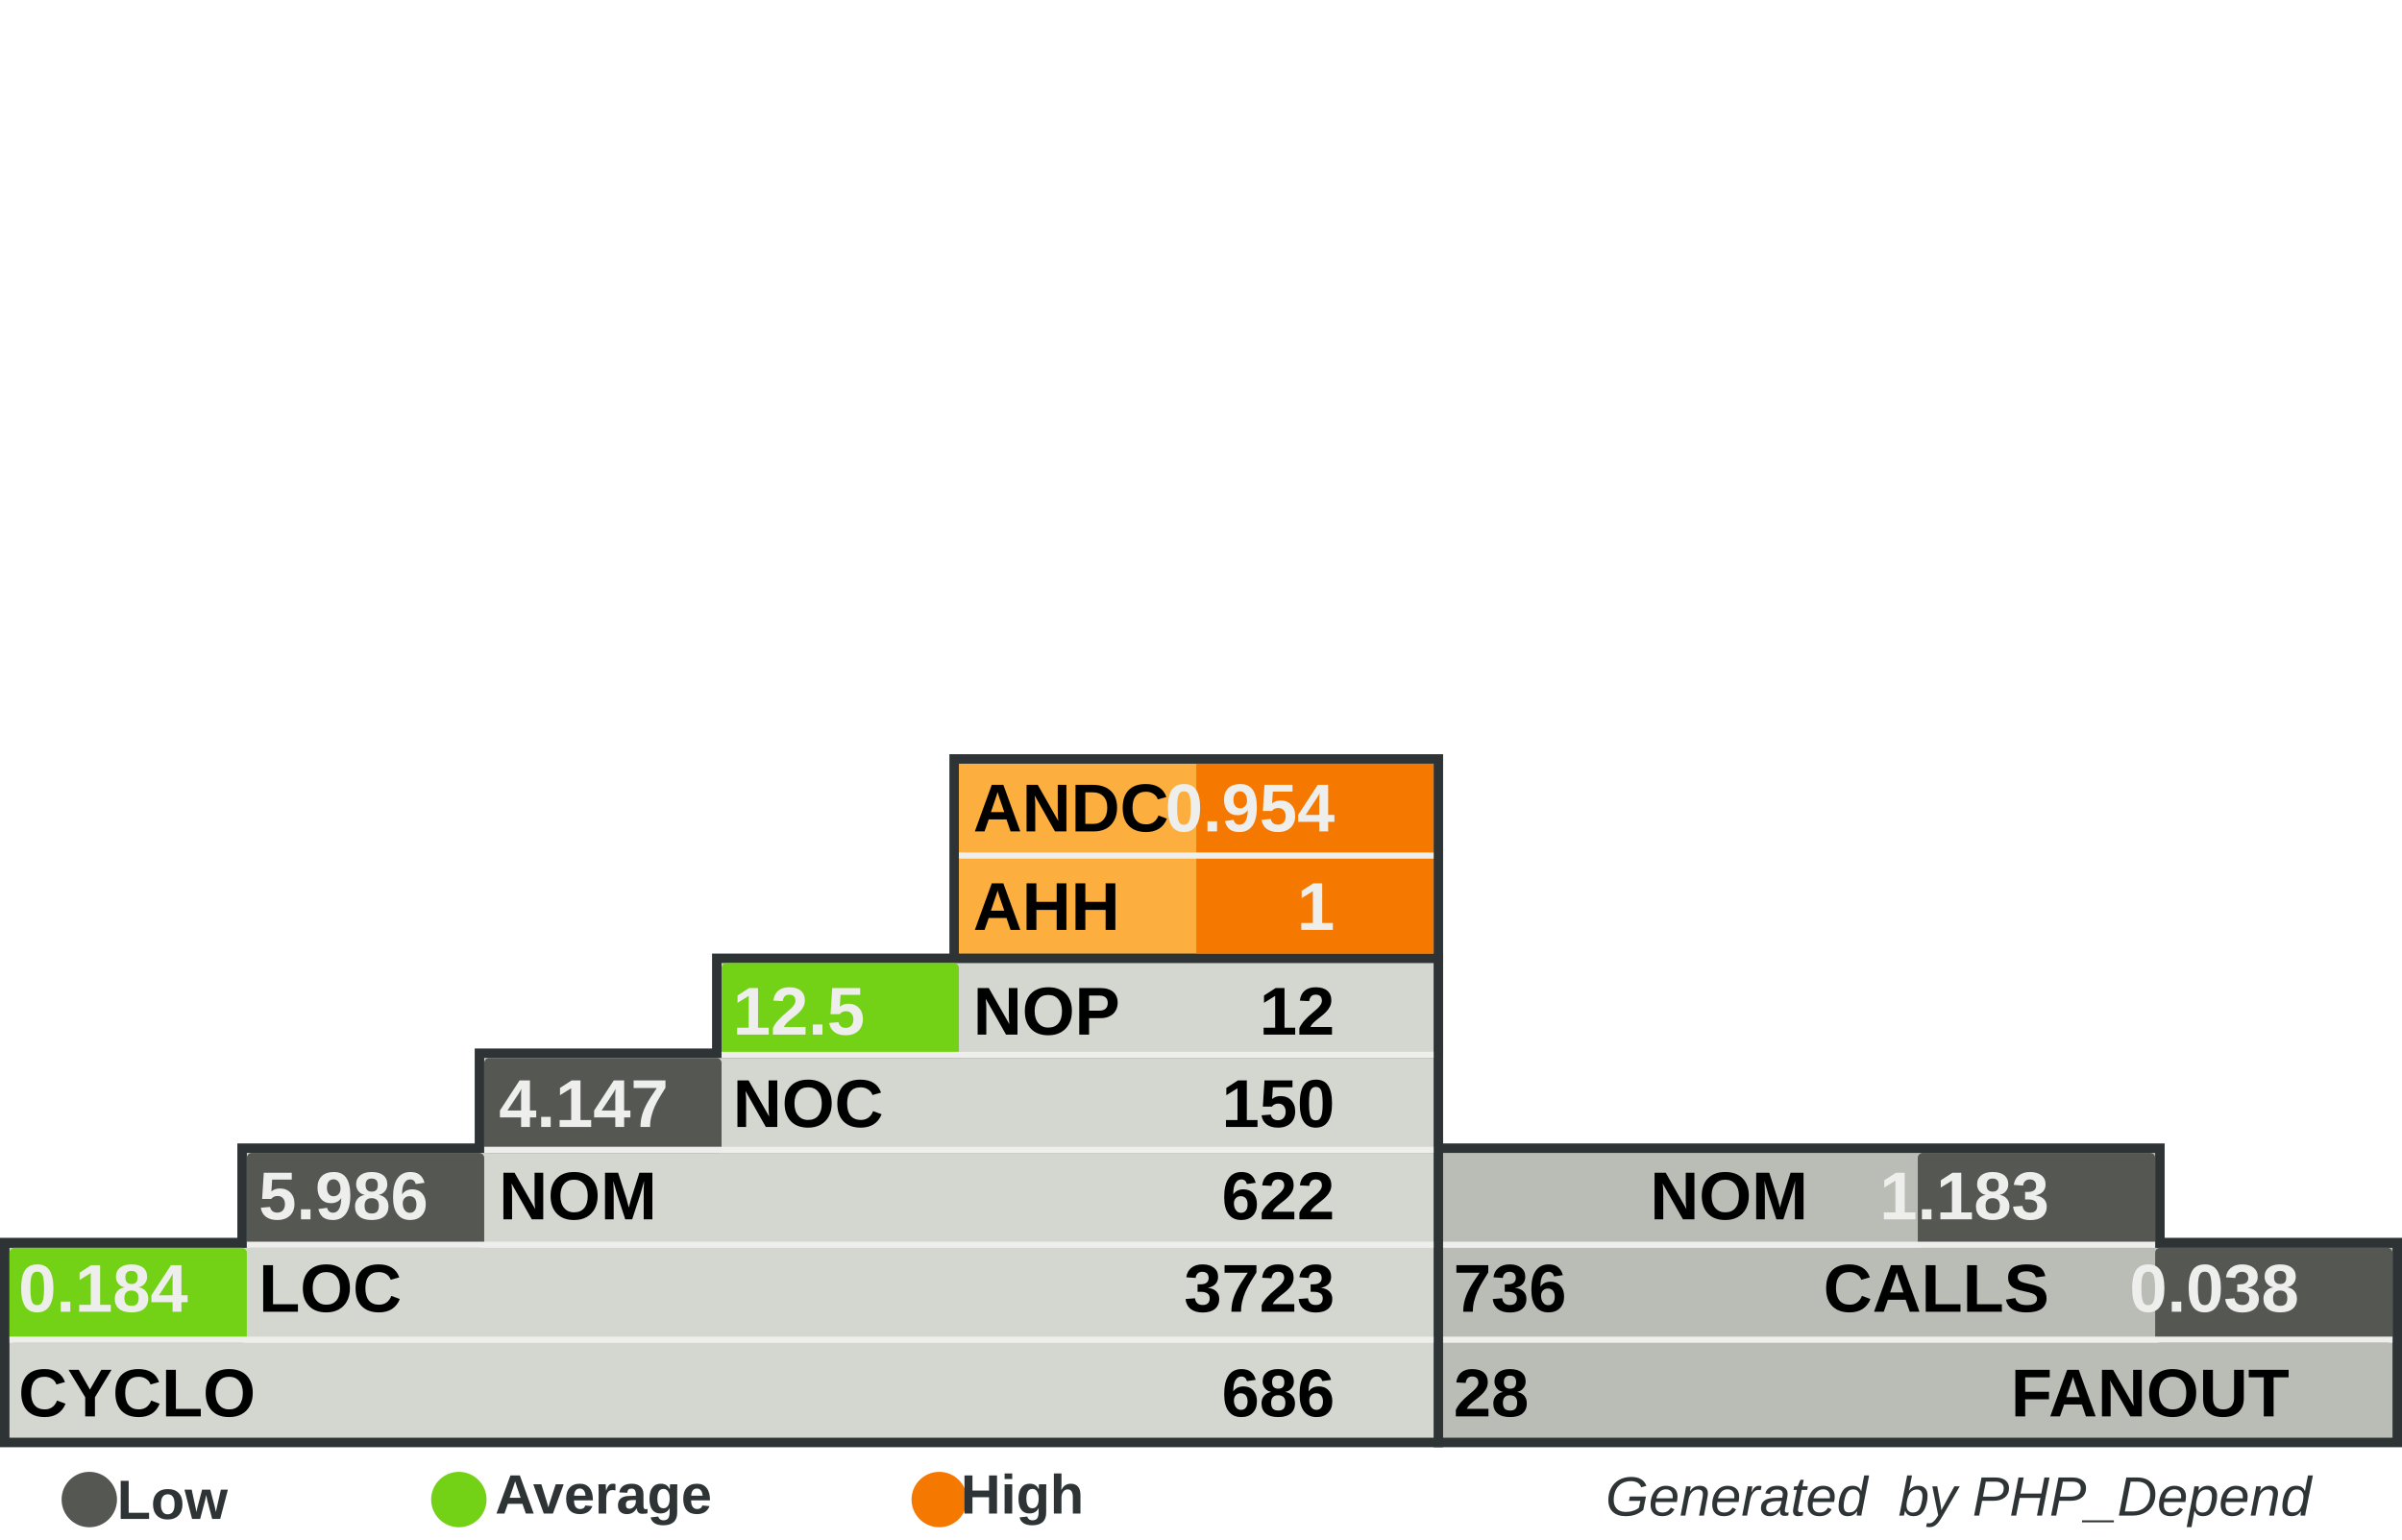
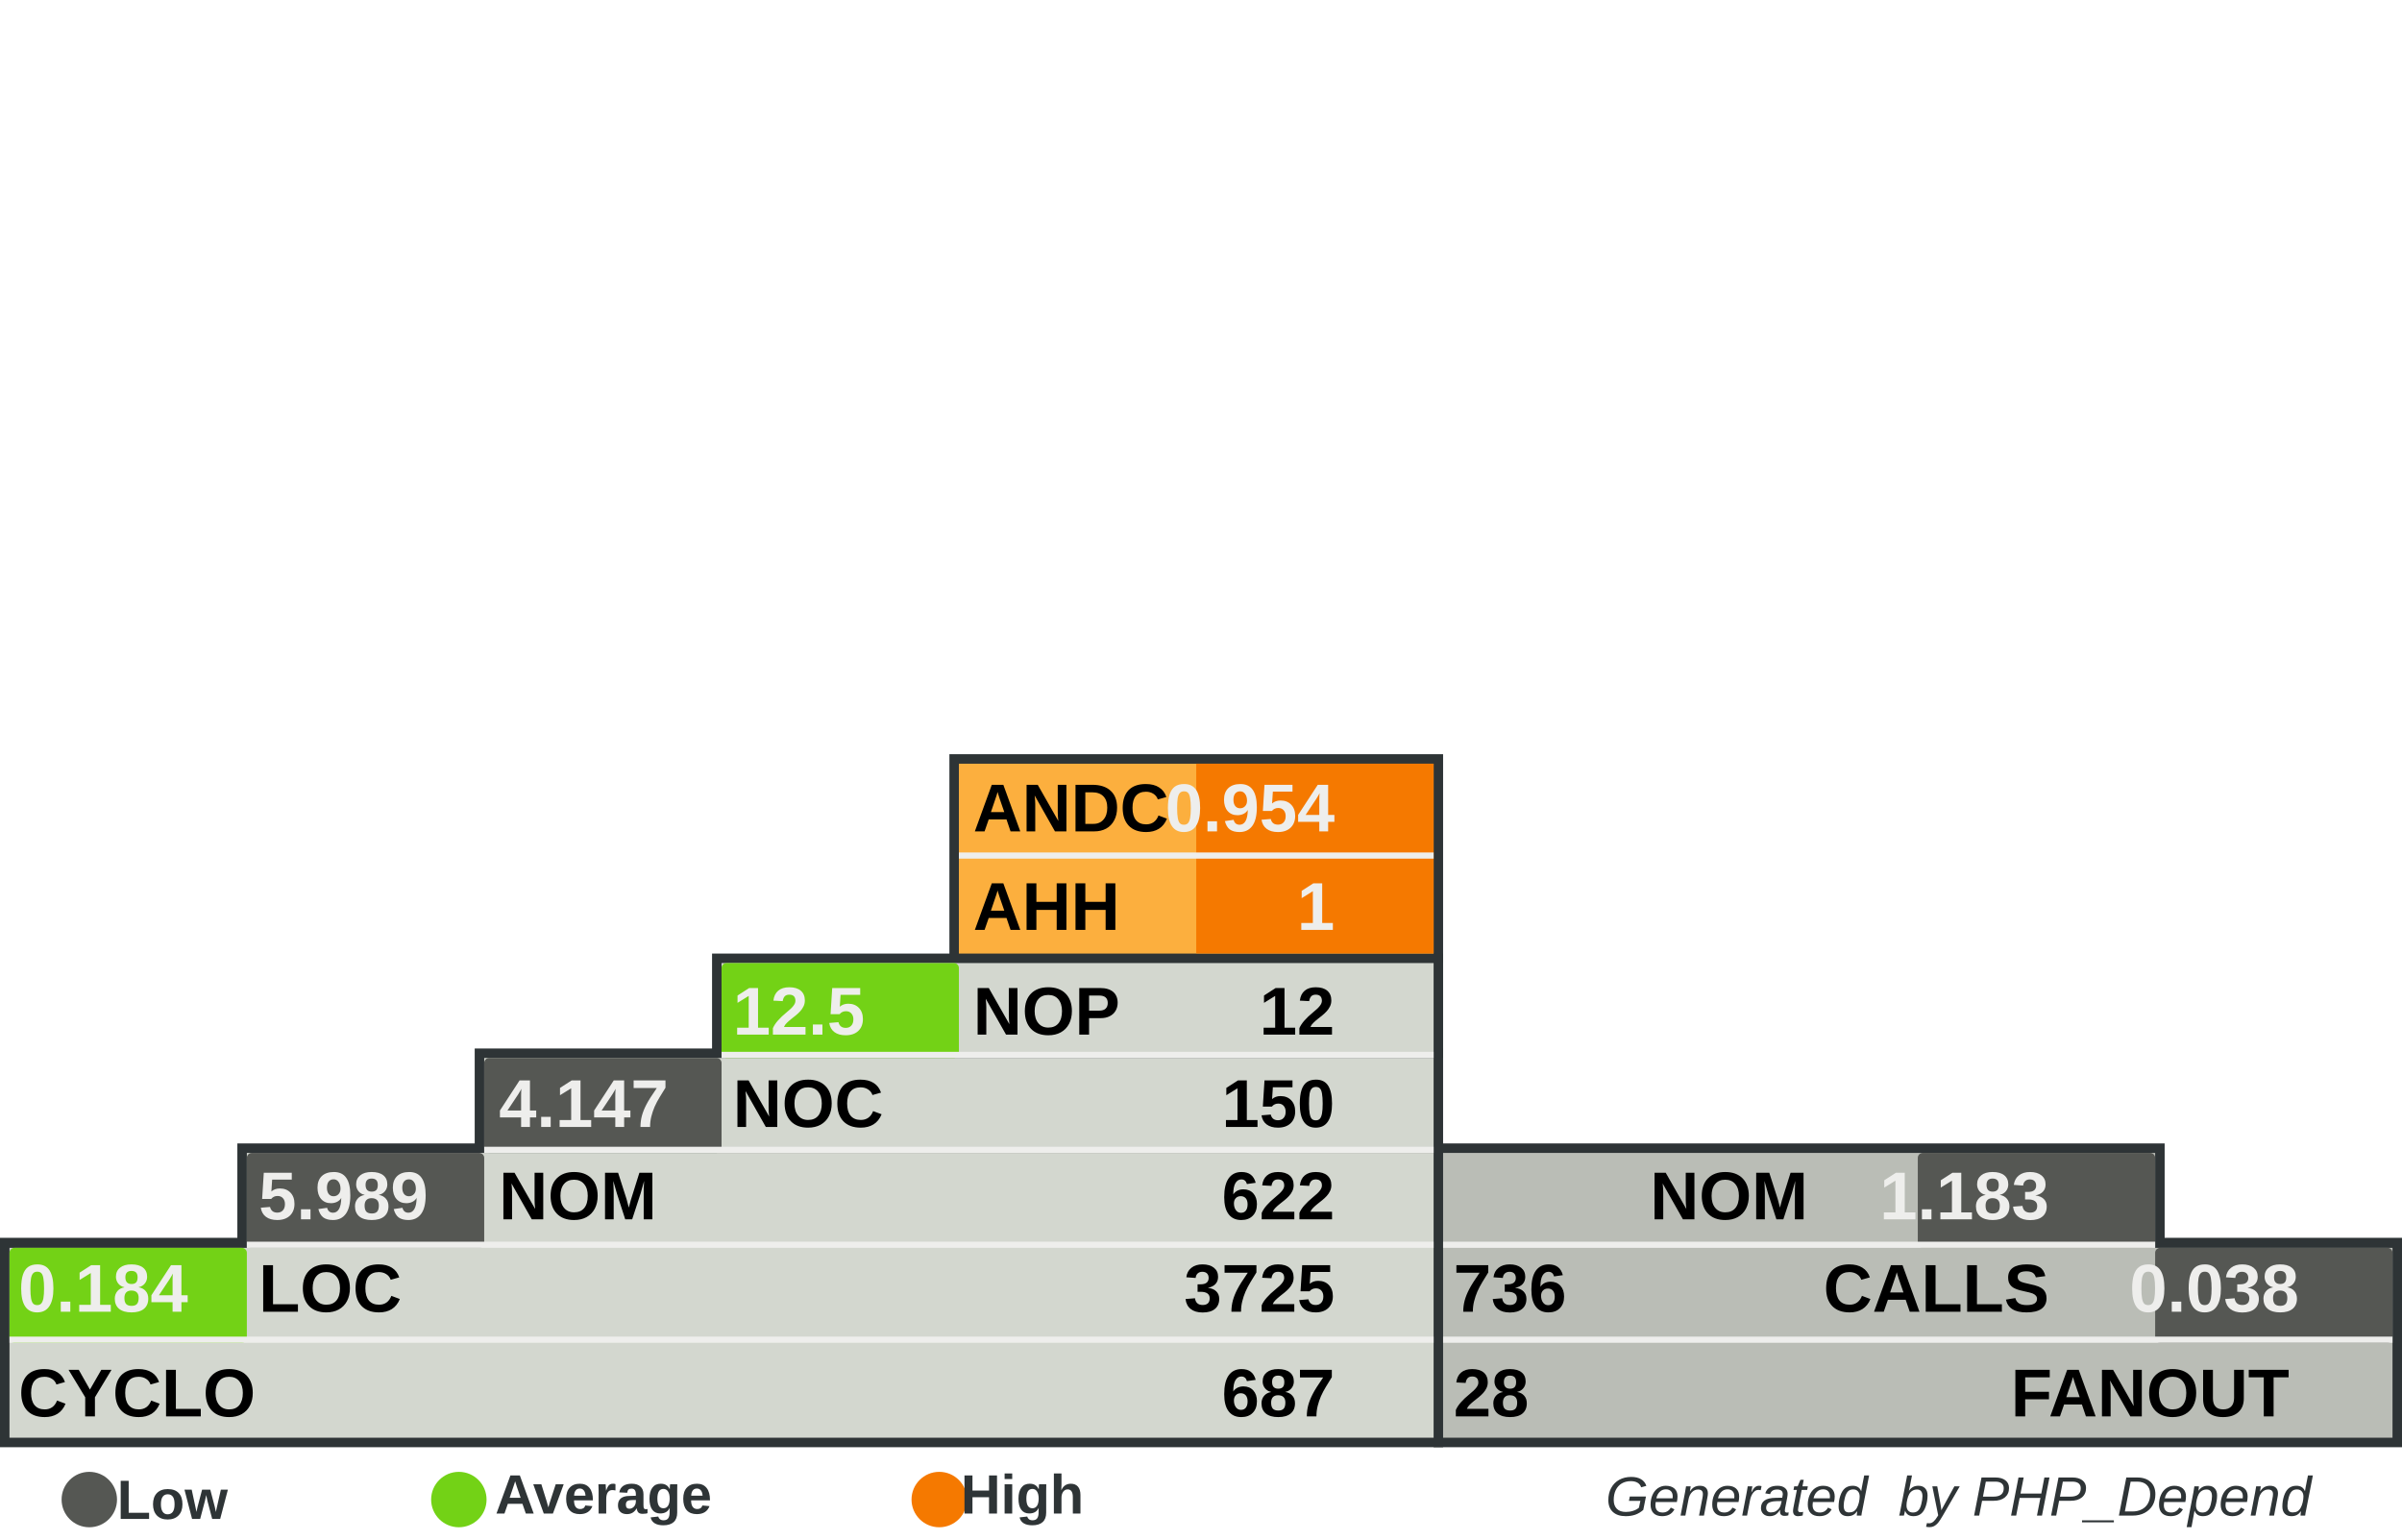
<svg xmlns="http://www.w3.org/2000/svg" width="390" height="250" id="svg5110" version="1.0">
  <defs id="defs5112">
    </defs>
  <g id="layer1">
    <rect style="fill:#555753" width="0" height="0" x="0" y="0" rx="0" ry="0" id="rect8982" xml:id="threshold.low" />
    <rect style="fill:#73d216" width="0" height="0" x="0" y="0" rx="0" ry="0" id="rect8983" xml:id="threshold.average" />
    <rect style="fill:#f57900" width="0" height="0" x="0" y="0" rx="0" ry="0" id="rect2834" xml:id="threshold.high" />
    <rect style="opacity:1;fill:#2e3436;fill-opacity:1;stroke:none;stroke-width:1;stroke-miterlimit:4;stroke-dasharray:none;stroke-opacity:1" id="rect4954" width="118.696" height="16.957" x="232.767" y="185.672" rx="2.978" ry="0" />
    <rect style="opacity:1;fill:#2e3436;fill-opacity:1;stroke:none;stroke-width:1;stroke-miterlimit:4;stroke-dasharray:none;stroke-opacity:1" id="rect4956" width="157.233" height="34" x="232.767" y="201" rx="3.945" ry="0" />
    <rect style="opacity:1;fill:#2e3436;fill-opacity:1;stroke:none;stroke-width:1;stroke-miterlimit:4;stroke-dasharray:none;stroke-opacity:1" id="rect4958" width="80.158" height="33.913" x="154.15" y="122.47" rx="2.011" ry="0" />
    <rect style="opacity:1;fill:#2e3436;fill-opacity:1;stroke:none;stroke-width:1;stroke-miterlimit:4;stroke-dasharray:none;stroke-opacity:1" id="rect4960" width="234.308" height="34" x="0" y="201" rx="5.879" ry="0" />
    <rect style="opacity:1;fill:#2e3436;fill-opacity:1;stroke:none;stroke-width:1;stroke-miterlimit:4;stroke-dasharray:none;stroke-opacity:1" id="rect4962" width="195.771" height="16.957" x="38.538" y="185.672" rx="4.912" ry="0" />
    <rect style="opacity:1;fill:#2e3436;fill-opacity:1;stroke:none;stroke-width:1;stroke-miterlimit:4;stroke-dasharray:none;stroke-opacity:1" id="rect4964" width="157.233" height="16.957" x="77.075" y="170.257" rx="3.945" ry="0" />
    <rect style="opacity:1;fill:#2e3436;fill-opacity:1;stroke:none;stroke-width:1;stroke-miterlimit:4;stroke-dasharray:none;stroke-opacity:1" id="rect4966" width="118.696" height="16.957" x="115.613" y="154.842" rx="2.978" ry="0" />
    <rect style="opacity:1;fill:#d3d7cf;fill-opacity:1;stroke:none;stroke-width:1;stroke-miterlimit:4;stroke-dasharray:none;stroke-opacity:1" id="rect4968" width="231.225" height="30.83" x="1.542" y="202.628" rx="5.801" ry="0" />
    <rect style="opacity:1;fill:#d3d7cf;fill-opacity:1;stroke:none;stroke-width:1;stroke-miterlimit:4;stroke-dasharray:none;stroke-opacity:1" id="rect4970" width="192.688" height="15.415" x="40.079" y="187.214" rx="4.834" ry="0" />
    <rect style="opacity:1;fill:#d3d7cf;fill-opacity:1;stroke:none;stroke-width:1;stroke-miterlimit:4;stroke-dasharray:none;stroke-opacity:1" id="rect4972" width="154.15" height="15.415" x="78.617" y="171.798" rx="3.868" ry="0" />
    <rect style="opacity:1;fill:#d3d7cf;fill-opacity:1;stroke:none;stroke-width:1;stroke-miterlimit:4;stroke-dasharray:none;stroke-opacity:1" id="rect4974" width="115.613" height="15.415" x="117.154" y="156.383" rx="2.901" ry="0" />
    <rect style="opacity:1;fill:#fcaf3e;fill-opacity:1;stroke:none;stroke-width:1;stroke-miterlimit:4;stroke-dasharray:none;stroke-opacity:1" id="rect4976" width="77.075" height="30.83" x="155.692" y="124.012" rx="1.934" ry="0" />
    <rect style="opacity:1;fill:#babdb6;fill-opacity:1;stroke:none;stroke-width:1;stroke-miterlimit:4;stroke-dasharray:none;stroke-opacity:1" id="rect4978" width="154.15" height="30.83" x="234.308" y="202.628" rx="3.868" ry="0" />
    <rect style="opacity:1;fill:#babdb6;fill-opacity:1;stroke:none;stroke-width:1;stroke-miterlimit:4;stroke-dasharray:none;stroke-opacity:1" id="rect4980" width="115.613" height="15.415" x="234.308" y="187.213" rx="2.901" ry="0" />
    <rect style="opacity:1;fill:#f57900;fill-opacity:1;stroke:none;stroke-width:1;stroke-miterlimit:4;stroke-dasharray:none;stroke-opacity:1" id="rect4982" xml:id="rect.andc" width="38.538" height="15.43" x="194.229" y="124.012" rx="0.967" ry="0" />
    <rect style="opacity:1;fill:#f57900;fill-opacity:1;stroke:none;stroke-width:1;stroke-miterlimit:4;stroke-dasharray:none;stroke-opacity:1" id="rect2851" xml:id="rect.ahh" width="38.538" height="15.4" x="194.229" y="139.412" rx="0.967" ry="0" />
    <rect style="opacity:1;fill:#73d216;fill-opacity:1;stroke:none;stroke-width:1;stroke-miterlimit:4;stroke-dasharray:none;stroke-opacity:1" id="rect4984" xml:id="rect.noc-nop" width="38.538" height="15.415" x="117.154" y="156.383" rx="0.806" />
    <rect style="opacity:1;fill:#555753;fill-opacity:1;stroke:none;stroke-width:1;stroke-miterlimit:4;stroke-dasharray:none;stroke-opacity:1" id="rect4986" xml:id="rect.nom-noc" width="38.538" height="15.415" x="78.617" y="171.798" rx="0.806" />
    <rect style="opacity:1;fill:#555753;fill-opacity:1;stroke:none;stroke-width:1;stroke-miterlimit:4;stroke-dasharray:none;stroke-opacity:1" id="rect4988" xml:id="rect.loc-nom" width="38.538" height="15.415" x="40.079" y="187.213" rx="0.806" />
    <rect style="opacity:1;fill:#73d216;fill-opacity:1;stroke:none;stroke-width:1;stroke-miterlimit:4;stroke-dasharray:none;stroke-opacity:1" id="rect4990" xml:id="rect.cyclo-loc" width="38.538" height="15.415" x="1.542" y="202.628" rx="0.806" />
    <rect style="opacity:1;fill:#555753;fill-opacity:1;stroke:none;stroke-width:1;stroke-miterlimit:4;stroke-dasharray:none;stroke-opacity:1" id="rect4992" xml:id="rect.calls-nom" width="38.538" height="15.415" x="311.383" y="187.213" rx="0.806" />
    <rect style="opacity:1;fill:#555753;fill-opacity:1;stroke:none;stroke-width:1;stroke-miterlimit:4;stroke-dasharray:none;stroke-opacity:1" id="rect4994" xml:id="rect.fanout-calls" width="38.538" height="15.415" x="349.921" y="202.628" rx="0.806" />
    <rect style="opacity:1;fill:#eeeeec;fill-opacity:1;stroke:none;stroke-width:1;stroke-miterlimit:4;stroke-dasharray:none;stroke-opacity:1" id="rect4996" width="231.225" height="1" x="1.542" y="217.043" rx="5.801" ry="0" />
    <rect style="opacity:1;fill:#eeeeec;fill-opacity:1;stroke:none;stroke-width:1;stroke-miterlimit:4;stroke-dasharray:none;stroke-opacity:1" id="rect4998" width="192.688" height="1" x="40.079" y="201.628" rx="4.834" ry="0" />
    <rect style="opacity:1;fill:#eeeeec;fill-opacity:1;stroke:none;stroke-width:1;stroke-miterlimit:4;stroke-dasharray:none;stroke-opacity:1" id="rect5000" width="154.15" height="1" x="78.617" y="186.213" rx="3.868" ry="0" />
    <rect style="opacity:1;fill:#eeeeec;fill-opacity:1;stroke:none;stroke-width:1;stroke-miterlimit:4;stroke-dasharray:none;stroke-opacity:1" id="rect5002" width="115.613" height="1" x="117.154" y="170.798" rx="2.901" ry="0" />
    <rect style="opacity:1;fill:#eeeeec;fill-opacity:1;stroke:none;stroke-width:1;stroke-miterlimit:4;stroke-dasharray:none;stroke-opacity:1" id="rect5004" width="115.613" height="1" x="234.308" y="201.628" rx="2.901" ry="0" />
    <rect style="opacity:1;fill:#eeeeec;fill-opacity:1;stroke:none;stroke-width:1;stroke-miterlimit:4;stroke-dasharray:none;stroke-opacity:1" id="rect5006" width="154.15" height="1" x="234.308" y="217.043" rx="3.868" ry="0" />
    <rect style="opacity:1;fill:#eeeeec;fill-opacity:1;stroke:none;stroke-width:1;stroke-miterlimit:4;stroke-dasharray:none;stroke-opacity:1" id="rect5008" width="77.075" height="1" x="155.692" y="138.427" rx="1.934" ry="0" />
    <text xml:space="preserve" style="font-size:11px;font-style:normal;font-variant:normal;font-weight:bold;font-stretch:normal;fill:#000000;fill-opacity:1;stroke:none;stroke-width:1px;stroke-linecap:butt;stroke-linejoin:miter;stroke-opacity:1;font-family:Arial" x="158" y="135" title="Average Number of Derived Classes" id="text5010">
      <tspan title="Average Number of Derived Classes" id="tspan5012" x="158" y="135">ANDC</tspan>
    </text>
    <text xml:space="preserve" style="font-size:11px;font-style:normal;font-variant:normal;font-weight:bold;font-stretch:normal;fill:#000000;fill-opacity:1;stroke:none;stroke-width:1px;stroke-linecap:butt;stroke-linejoin:miter;stroke-opacity:1;font-family:Arial" x="158" y="151" title="Average Hierarchy Height" id="text5014">
      <tspan title="Average Hierarchy Height" id="tspan5016" x="158" y="151">AHH</tspan>
    </text>
    <text xml:space="preserve" style="font-size:11px;font-style:normal;font-variant:normal;font-weight:bold;font-stretch:normal;fill:#000000;fill-opacity:1;stroke:none;stroke-width:1px;stroke-linecap:butt;stroke-linejoin:miter;stroke-opacity:1;font-family:Arial" x="158" y="168" title="Number Of Packages" id="text5018">
      <tspan title="Number Of Packages" id="tspan5020" x="158" y="168">NOP</tspan>
    </text>
    <text xml:space="preserve" style="font-size:11px;font-style:normal;font-variant:normal;font-weight:bold;font-stretch:normal;fill:#000000;fill-opacity:1;stroke:none;stroke-width:1px;stroke-linecap:butt;stroke-linejoin:miter;stroke-opacity:1;font-family:Arial" x="119" y="183" id="text5022" title="Number Of Classes" transform="scale(0.9999985,1.000001)">
      <tspan title="Number Of Classes" id="tspan5024" x="119" y="183">NOC</tspan>
    </text>
    <text xml:space="preserve" style="font-size:11px;font-style:normal;font-variant:normal;font-weight:bold;font-stretch:normal;fill:#000000;fill-opacity:1;stroke:none;stroke-width:1px;stroke-linecap:butt;stroke-linejoin:miter;stroke-opacity:1;font-family:Arial" x="81" y="198" id="text5026" title="Number Of Methods (Methods+Functions)" transform="scale(0.9999985,1.000001)">
      <tspan title="Number Of Methods (Methods+Functions)" id="tspan5028" x="81" y="198">NOM</tspan>
    </text>
    <text xml:space="preserve" style="font-size:11px;font-style:normal;font-variant:normal;font-weight:bold;font-stretch:normal;fill:#000000;fill-opacity:1;stroke:none;stroke-width:1px;stroke-linecap:butt;stroke-linejoin:miter;stroke-opacity:1;font-family:Arial" x="42" y="213" id="text5030" title="Lines Of Code (Non Comment and Non Whitespace Lines)" transform="scale(0.9999985,1.000001)">
      <tspan title="Lines Of Code (Non Comment and Non Whitespace Lines)" id="tspan5032" x="42" y="213">LOC</tspan>
    </text>
    <text xml:space="preserve" style="font-size:11px;font-style:normal;font-variant:normal;font-weight:bold;font-stretch:normal;fill:#000000;fill-opacity:1;stroke:none;stroke-width:1px;stroke-linecap:butt;stroke-linejoin:miter;stroke-opacity:1;font-family:Arial" x="3" y="230" id="text5034" title="Cyclomatic Complexity" transform="scale(0.9999985,1.000001)">
      <tspan title="Cyclomatic Complexity" id="tspan5036" x="3" y="230">CYCLO</tspan>
    </text>
    <text xml:space="preserve" style="font-size:11px;font-style:normal;font-variant:normal;font-weight:bold;font-stretch:normal;text-align:end;text-anchor:end;fill:#000000;fill-opacity:1;stroke:none;stroke-width:1px;stroke-linecap:butt;stroke-linejoin:miter;stroke-opacity:1;font-family:Arial" x="308.858" y="198" id="text5038" title="Number Of Methods (Methods+Functions)" transform="scale(0.9999985,1.000001)">
      <tspan title="Number Of Methods (Methods+Functions)" id="tspan5040" x="308.858" y="198">NOM</tspan>
    </text>
    <text xml:space="preserve" style="font-size:11px;font-style:normal;font-variant:normal;font-weight:bold;font-stretch:normal;text-anchor:end;fill:#000000;fill-opacity:1;stroke:none;stroke-width:1px;stroke-linecap:butt;stroke-linejoin:miter;stroke-opacity:1;font-family:Arial" x="348" y="213" id="text5042" title="Number of Operation Calls" transform="scale(0.9999985,1.000001)">
      <tspan title="Number of Operation Calls" id="tspan5044" x="348" y="213">CALLS</tspan>
    </text>
    <text xml:space="preserve" style="font-size:11px;font-style:normal;font-variant:normal;font-weight:bold;font-stretch:normal;text-anchor:end;fill:#000000;fill-opacity:1;stroke:none;stroke-width:1px;stroke-linecap:butt;stroke-linejoin:miter;stroke-opacity:1;font-family:Arial" x="387" y="230" id="text5046" title="Number of Called Classes" transform="scale(0.9999985,1.000001)">
      <tspan title="Number of Called Classes" id="tspan5048" x="387" y="230">FANOUT</tspan>
    </text>
    <text xml:space="preserve" style="font-size:11px;font-style:normal;font-variant:normal;font-weight:bold;font-stretch:normal;fill:#000000;fill-opacity:1;stroke:none;stroke-width:1px;stroke-linecap:butt;stroke-linejoin:miter;stroke-opacity:1;font-family:Arial" title="Number of Called Classes" x="236" y="230" id="text5050" transform="scale(0.9999985,1.000001)">
      <tspan title="Number of Called Classes" id="tspan5052" xml:id="pdepend.fanout" x="236" y="230">28</tspan>
    </text>
    <text xml:space="preserve" style="font-size:11px;font-style:normal;font-variant:normal;font-weight:bold;font-stretch:normal;fill:#000000;fill-opacity:1;stroke:none;stroke-width:1px;stroke-linecap:butt;stroke-linejoin:miter;stroke-opacity:1;font-family:Arial" title="Number of Operation Calls" x="236" y="213" id="text5054" transform="scale(0.9999985,1.000001)">
      <tspan title="Number of Operation Calls" id="tspan5056" xml:id="pdepend.calls" x="236" y="213">736</tspan>
    </text>
    <text xml:space="preserve" style="font-size:11px;font-style:normal;font-variant:normal;font-weight:bold;font-stretch:normal;text-anchor:end;fill:#000000;fill-opacity:1;stroke:none;stroke-width:1px;stroke-linecap:butt;stroke-linejoin:miter;stroke-opacity:1;font-family:Arial" title="Cyclomatic Complexity" x="232" y="230" id="text5058" transform="scale(0.9999985,1.000001)">
-       <tspan title="Cyclomatic Complexity" id="tspan5060" xml:id="pdepend.cyclo" x="232" y="230">686</tspan>
+       <tspan title="Cyclomatic Complexity" id="tspan5060" xml:id="pdepend.cyclo" x="232" y="230">687</tspan>
    </text>
    <text xml:space="preserve" style="font-size:11px;font-style:normal;font-variant:normal;font-weight:bold;font-stretch:normal;text-anchor:end;fill:#000000;fill-opacity:1;stroke:none;stroke-width:1px;stroke-linecap:butt;stroke-linejoin:miter;stroke-opacity:1;font-family:Arial" title="Lines Of Code (Non Comment and Non Whitespace Lines)" x="232" y="213" id="text5062" transform="scale(0.9999985,1.000001)">
-       <tspan xml:id="pdepend.loc" title="Lines Of Code (Non Comment and Non Whitespace Lines)" id="tspan5064" x="232" y="213">3723</tspan>
+       <tspan xml:id="pdepend.loc" title="Lines Of Code (Non Comment and Non Whitespace Lines)" id="tspan5064" x="232" y="213">3725</tspan>
    </text>
    <text xml:space="preserve" style="font-size:11px;font-style:normal;font-variant:normal;font-weight:bold;font-stretch:normal;text-anchor:end;fill:#000000;fill-opacity:1;stroke:none;stroke-width:1px;stroke-linecap:butt;stroke-linejoin:miter;stroke-opacity:1;font-family:Arial" title="Number Of Methods (Methods+Functions)" x="232" y="198" id="text5066" transform="scale(0.9999985,1.000001)">
      <tspan title="Number Of Methods (Methods+Functions)" id="tspan5068" xml:id="pdepend.nom" x="232" y="198">622</tspan>
    </text>
    <text xml:space="preserve" style="font-size:11px;font-style:normal;font-variant:normal;font-weight:bold;font-stretch:normal;text-anchor:end;fill:#000000;fill-opacity:1;stroke:none;stroke-width:1px;stroke-linecap:butt;stroke-linejoin:miter;stroke-opacity:1;font-family:Arial" title="Number Of Packages" x="232" y="168" id="text5070" transform="scale(0.9999985,1.000001)">
      <tspan title="Number Of Packages" id="tspan5072" xml:id="pdepend.nop" x="232" y="168">12</tspan>
    </text>
    <text xml:space="preserve" style="font-size:11px;font-style:normal;font-variant:normal;font-weight:bold;font-stretch:normal;text-anchor:end;fill:#000000;fill-opacity:1;stroke:none;stroke-width:1px;stroke-linecap:butt;stroke-linejoin:miter;stroke-opacity:1;font-family:Arial" title="Number Of Classes" x="232" y="183" id="text5074" transform="scale(0.9999985,1.000001)">
      <tspan title="Number Of Classes" id="tspan5076" xml:id="pdepend.noc" x="232" y="183">150</tspan>
    </text>
    <text xml:space="preserve" style="font-size:11px;font-style:normal;font-variant:normal;font-weight:bold;font-stretch:normal;text-anchor:end;fill:#eeeeec;fill-opacity:1;stroke:none;stroke-width:1px;stroke-linecap:butt;stroke-linejoin:miter;stroke-opacity:1;font-family:Arial" title="Average Number of Derived Classes" x="232" y="135" id="text5078" transform="scale(0.9999985,1.000001)">
      <tspan title="Average Number of Derived Classes" id="tspan5080" xml:id="pdepend.andc" x="232" y="135">0.954</tspan>
    </text>
    <text xml:space="preserve" style="font-size:11px;font-style:normal;font-variant:normal;font-weight:bold;font-stretch:normal;text-anchor:end;fill:#eeeeec;fill-opacity:1;stroke:none;stroke-width:1px;stroke-linecap:butt;stroke-linejoin:miter;stroke-opacity:1;font-family:Arial" title="Average Hierarchy Height" x="232" y="151" id="text5082" transform="scale(0.9999985,1.000001)">
      <tspan title="Average Hierarchy Height" id="tspan5084" xml:id="pdepend.ahh" x="232" y="151">1</tspan>
    </text>
    <text xml:space="preserve" style="font-size:11px;font-style:normal;font-variant:normal;font-weight:bold;font-stretch:normal;fill:#eeeeec;fill-opacity:1;stroke:none;stroke-width:1px;stroke-linecap:butt;stroke-linejoin:miter;stroke-opacity:1;font-family:Arial" title="Ratio: Number of Classes / Number of Packages" x="119" y="168" id="text5086" transform="scale(0.9999985,1.000001)">
      <tspan title="Ratio: Number of Classes / Number of Packages" id="tspan5088" xml:id="pdepend.noc-nop" x="119" y="168">12.5</tspan>
    </text>
    <text xml:space="preserve" style="font-size:11px;font-style:normal;font-variant:normal;font-weight:bold;font-stretch:normal;fill:#eeeeec;fill-opacity:1;stroke:none;stroke-width:1px;stroke-linecap:butt;stroke-linejoin:miter;stroke-opacity:1;font-family:Arial" title="Ratio: Number of Methods / Number of Classes" x="81" y="183" id="text5090" transform="scale(0.9999985,1.000001)">
      <tspan title="Ratio: Number of Methods / Number of Classes" id="tspan5092" xml:id="pdepend.nom-noc" x="81" y="183">4.147</tspan>
    </text>
    <text xml:space="preserve" style="font-size:11px;font-style:normal;font-variant:normal;font-weight:bold;font-stretch:normal;fill:#eeeeec;fill-opacity:1;stroke:none;stroke-width:1px;stroke-linecap:butt;stroke-linejoin:miter;stroke-opacity:1;font-family:Arial" title="Ratio: Lines of Code / Number of Methods" x="42" y="198" id="text5094" transform="scale(0.9999985,1.000001)">
-       <tspan title="Ratio: Lines of Code / Number of Methods" id="tspan5096" xml:id="pdepend.loc-nom" x="42" y="198">5.986</tspan>
+       <tspan title="Ratio: Lines of Code / Number of Methods" id="tspan5096" xml:id="pdepend.loc-nom" x="42" y="198">5.989</tspan>
    </text>
    <text xml:space="preserve" style="font-size:11px;font-style:normal;font-variant:normal;font-weight:bold;font-stretch:normal;fill:#eeeeec;fill-opacity:1;stroke:none;stroke-width:1px;stroke-linecap:butt;stroke-linejoin:miter;stroke-opacity:1;font-family:Arial" title="Ratio: Cyclomatic Complexity / Lines of Code" x="3" y="213" id="text5098" transform="scale(0.9999985,1.000001)">
      <tspan title="Ratio: Cyclomatic Complexity / Lines of Code" id="tspan5100" xml:id="pdepend.cyclo-loc" x="3" y="213">0.184</tspan>
    </text>
    <text xml:space="preserve" style="font-size:11px;font-style:normal;font-variant:normal;font-weight:bold;font-stretch:normal;text-anchor:end;fill:#eeeeec;fill-opacity:1;stroke:none;stroke-width:1px;stroke-linecap:butt;stroke-linejoin:miter;stroke-opacity:1;font-family:Arial" title="Ratio: Number of Called Classes(FANOUT) / Number of Operation Calls" x="388.563" y="213" id="text5102" transform="scale(0.9999985,1.000001)">
      <tspan title="Ratio: Number of Called Classes(FANOUT) / Number of Operation Calls" id="tspan5104" xml:id="pdepend.fanout-calls" x="388.563" y="213">0.038</tspan>
    </text>
    <text xml:space="preserve" style="font-size:11px;font-style:normal;font-variant:normal;font-weight:bold;font-stretch:normal;text-anchor:end;fill:#eeeeec;fill-opacity:1;stroke:none;stroke-width:1px;stroke-linecap:butt;stroke-linejoin:miter;stroke-opacity:1;font-family:Arial" title="Ratio: Number of Operation Calls / Number of Methods (Methods+Functions)" x="348" y="198" id="text5106" transform="scale(0.9999985,1.000001)">
      <tspan title="Ratio: Number of Operation Calls / Number of Methods (Methods+Functions)" id="tspan5108" xml:id="pdepend.calls-nom" x="348" y="198">1.183</tspan>
    </text>
    <text xml:space="preserve" style="font-size:8px;font-style:normal;font-variant:normal;font-weight:bold;font-stretch:normal;text-align:end;text-anchor:end;fill:#2e3436;fill-opacity:1;stroke:none;stroke-width:1px;stroke-linecap:butt;stroke-linejoin:miter;stroke-opacity:1;font-family:Arial" x="386.395" y="246.106" id="text2692">
      <tspan id="tspan2694" x="386.395" y="246.106" style="font-size:9px;font-style:italic;font-variant:normal;font-weight:normal;font-stretch:normal;text-align:end;text-anchor:end;fill:#2e3436;font-family:Arial;">Generated  by PHP_Depend</tspan>
    </text>
    <path style="opacity:1;fill:#555753;fill-opacity:1;stroke:none;stroke-width:1;stroke-miterlimit:4;stroke-dasharray:none;stroke-opacity:1" id="path3780" d="M 65.333,285.667 A 12,10.333 0 1 1 41.333,285.667 A 12,10.333 0 1 1 65.333,285.667 z" transform="matrix(0.375,0,0,0.4354839,-5.5,119.0968)" />
    <text xml:space="preserve" style="font-size:8px;font-style:normal;font-weight:bold;text-align:center;text-anchor:middle;fill:#2e3436;fill-opacity:1;stroke:none;stroke-width:1px;stroke-linecap:butt;stroke-linejoin:miter;stroke-opacity:1;font-family:URW Chancery L;" x="32.387" y="246.642" id="text3782">
      <tspan id="tspan3784" x="32.387" y="246.642" style="font-size:9px;font-style:normal;font-variant:normal;font-weight:bold;font-stretch:normal;fill:#2e3436;font-family:Arial;">Low</tspan>
    </text>
    <path style="opacity:1;fill:#73d216;fill-opacity:1;stroke:none;stroke-width:1;stroke-miterlimit:4;stroke-dasharray:none;stroke-opacity:1" id="path3786" d="M 65.333,285.667 A 12,10.333 0 1 1 41.333,285.667 A 12,10.333 0 1 1 65.333,285.667 z" transform="matrix(0.375,0,0,0.4354839,54.5,119.0968)" />
    <text xml:space="preserve" style="font-size:8px;font-style:normal;font-weight:bold;text-align:center;text-anchor:middle;fill:#2e3436;fill-opacity:1;stroke:none;stroke-width:1px;stroke-linecap:butt;stroke-linejoin:miter;stroke-opacity:1;font-family:URW Chancery L;" x="102.387" y="245.774" id="text3788">
      <tspan id="tspan3790" x="102.387" y="245.774" style="font-size:9px;font-style:normal;font-variant:normal;font-weight:bold;font-stretch:normal;fill:#2e3436;font-family:Arial;">Average</tspan>
    </text>
    <path style="opacity:1;fill:#f57900;fill-opacity:1;stroke:none;stroke-width:1;stroke-miterlimit:4;stroke-dasharray:none;stroke-opacity:1" id="path3792" d="M 65.333,285.667 A 12,10.333 0 1 1 41.333,285.667 A 12,10.333 0 1 1 65.333,285.667 z" transform="matrix(0.375,0,0,0.4354839,132.5,119.0968)" />
    <text xml:space="preserve" style="font-size:8px;font-style:normal;font-weight:bold;text-align:center;text-anchor:middle;fill:#2e3436;fill-opacity:1;stroke:none;stroke-width:1px;stroke-linecap:butt;stroke-linejoin:miter;stroke-opacity:1;font-family:URW Chancery L;" x="170.387" y="245.774" id="text3794">
      <tspan id="tspan3796" x="170.387" y="245.774" style="font-size:9px;font-style:normal;font-variant:normal;font-weight:bold;font-stretch:normal;fill:#2e3436;font-family:Arial;">High</tspan>
    </text>
  </g>
</svg>
